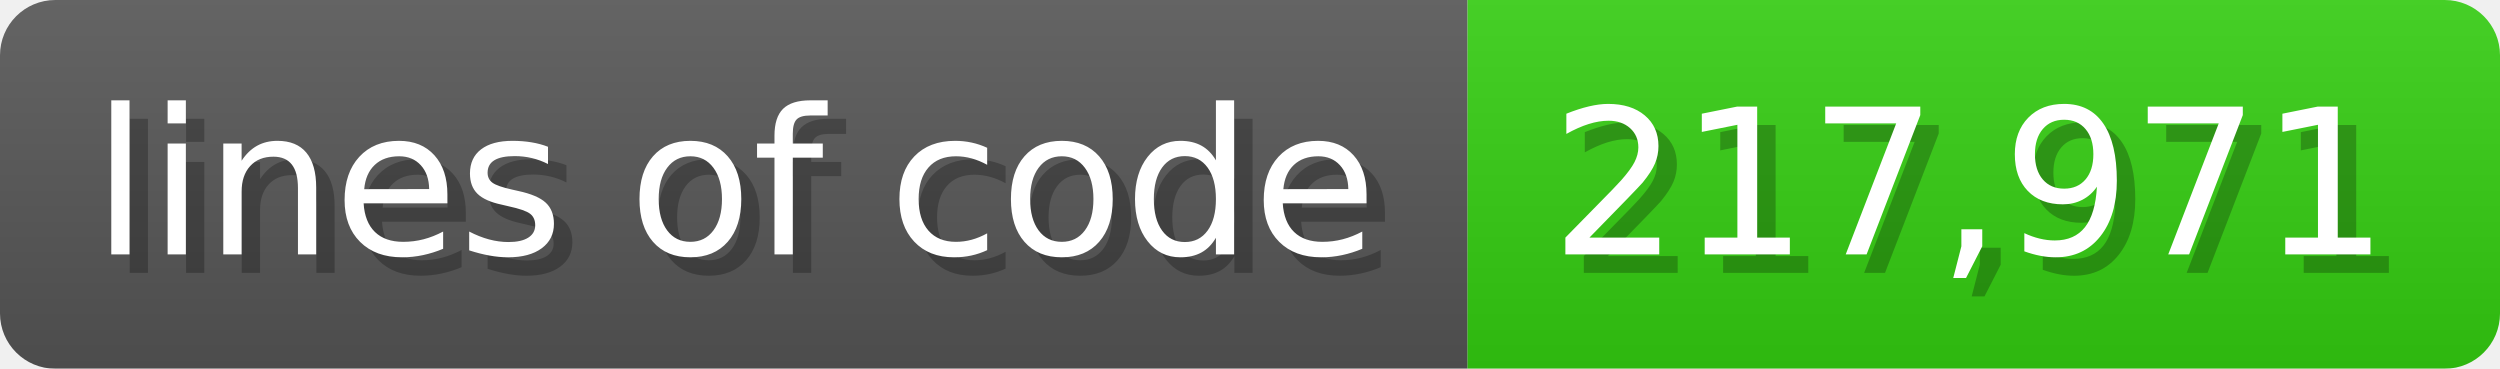
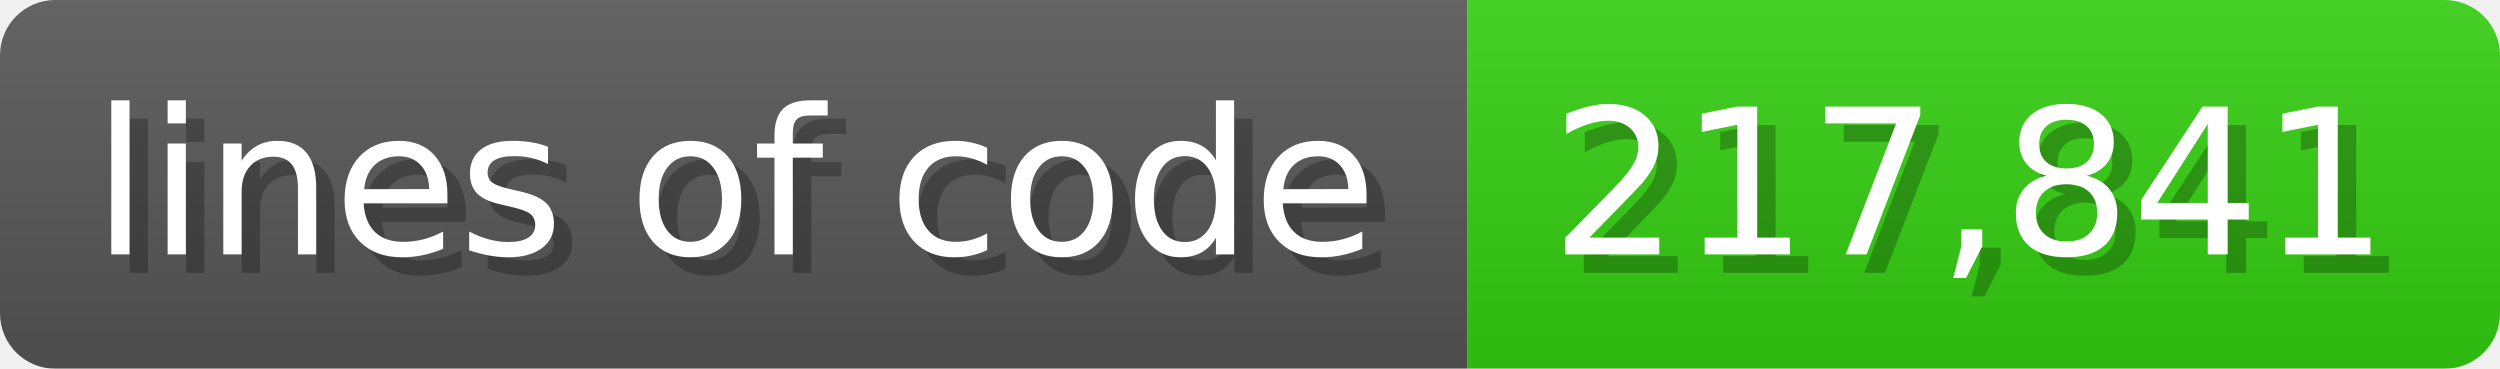
<svg xmlns="http://www.w3.org/2000/svg" width="135.6" height="20" viewBox="0 0 1356 200">
  <linearGradient id="a" x2="0" y2="100%">
    <stop offset="0" stop-opacity=".1" stop-color="#EEE" />
    <stop offset="1" stop-opacity=".1" />
  </linearGradient>
  <mask id="m">
    <rect width="1356" height="200" rx="30" fill="#FFF" />
  </mask>
  <g mask="url(#m)">
    <rect width="796" height="200" fill="#555" />
    <rect width="560" height="200" fill="#3C1" x="796" />
    <rect width="1356" height="200" fill="url(#a)" />
  </g>
  <g fill="#fff" text-anchor="start" font-family="Verdana,DejaVu Sans,sans-serif" font-size="110">
    <text x="60" y="148" textLength="696" fill="#000" opacity="0.25">lines of code</text>
    <text x="50" y="138" textLength="696">lines of code</text>
-     <text x="851" y="148" textLength="460" fill="#000" opacity="0.25">217,971</text>
-     <text x="841" y="138" textLength="460">217,971</text>
+     <text x="851" y="148" textLength="460" fill="#000" opacity="0.25">217,841</text>
+     <text x="841" y="138" textLength="460">217,841</text>
  </g>
</svg>
